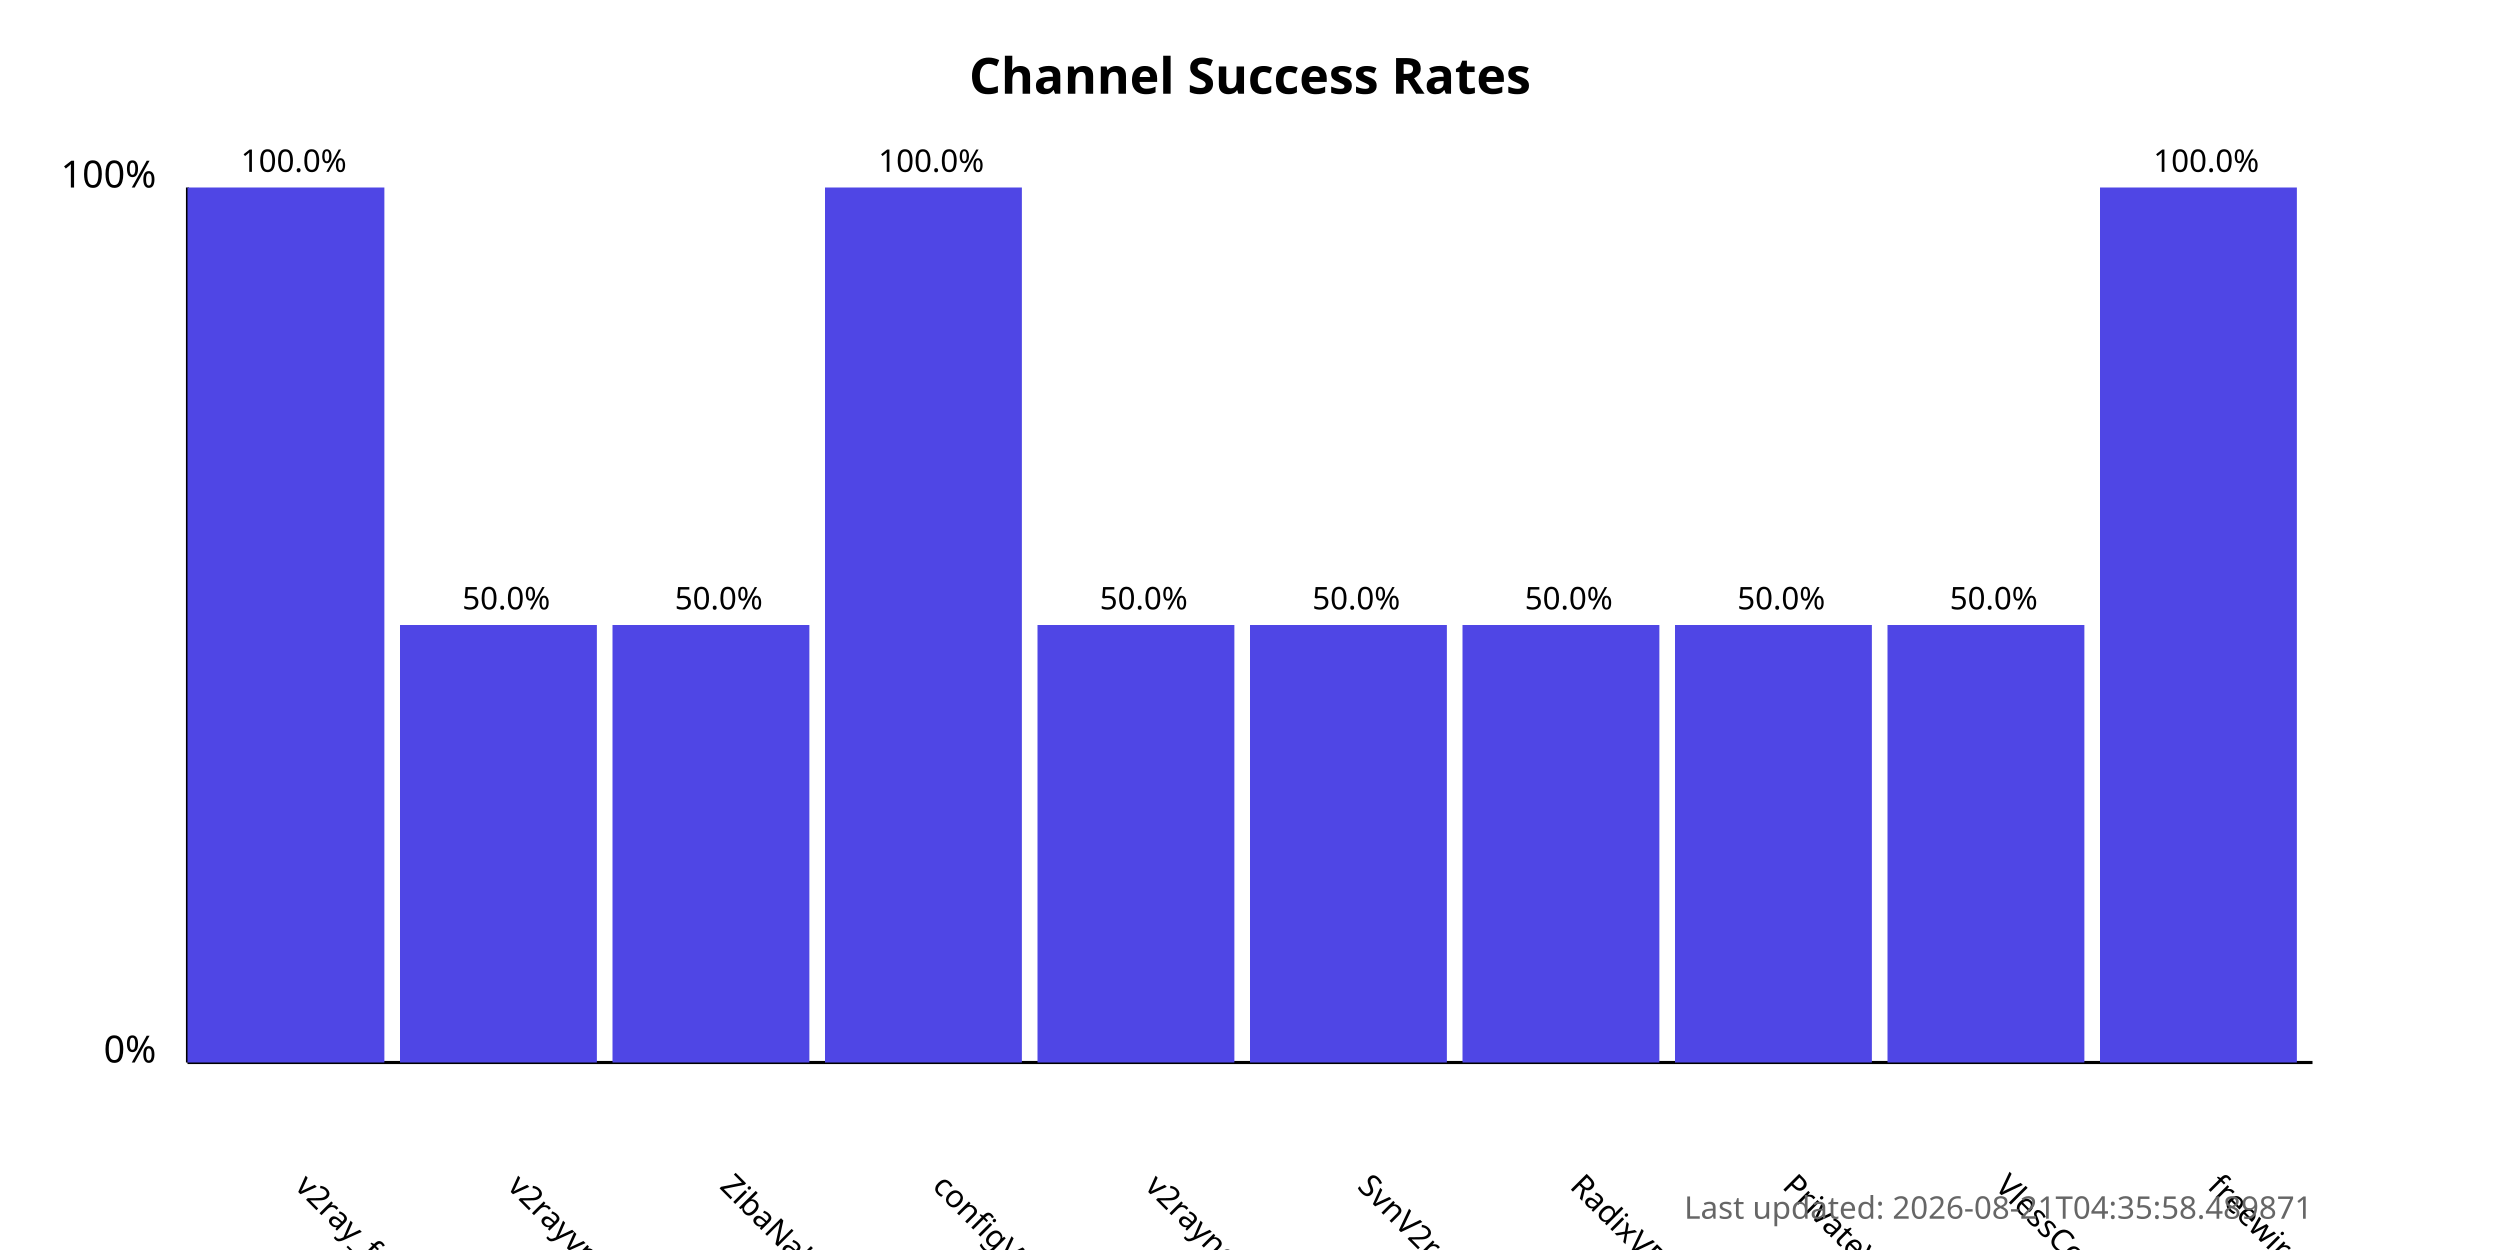
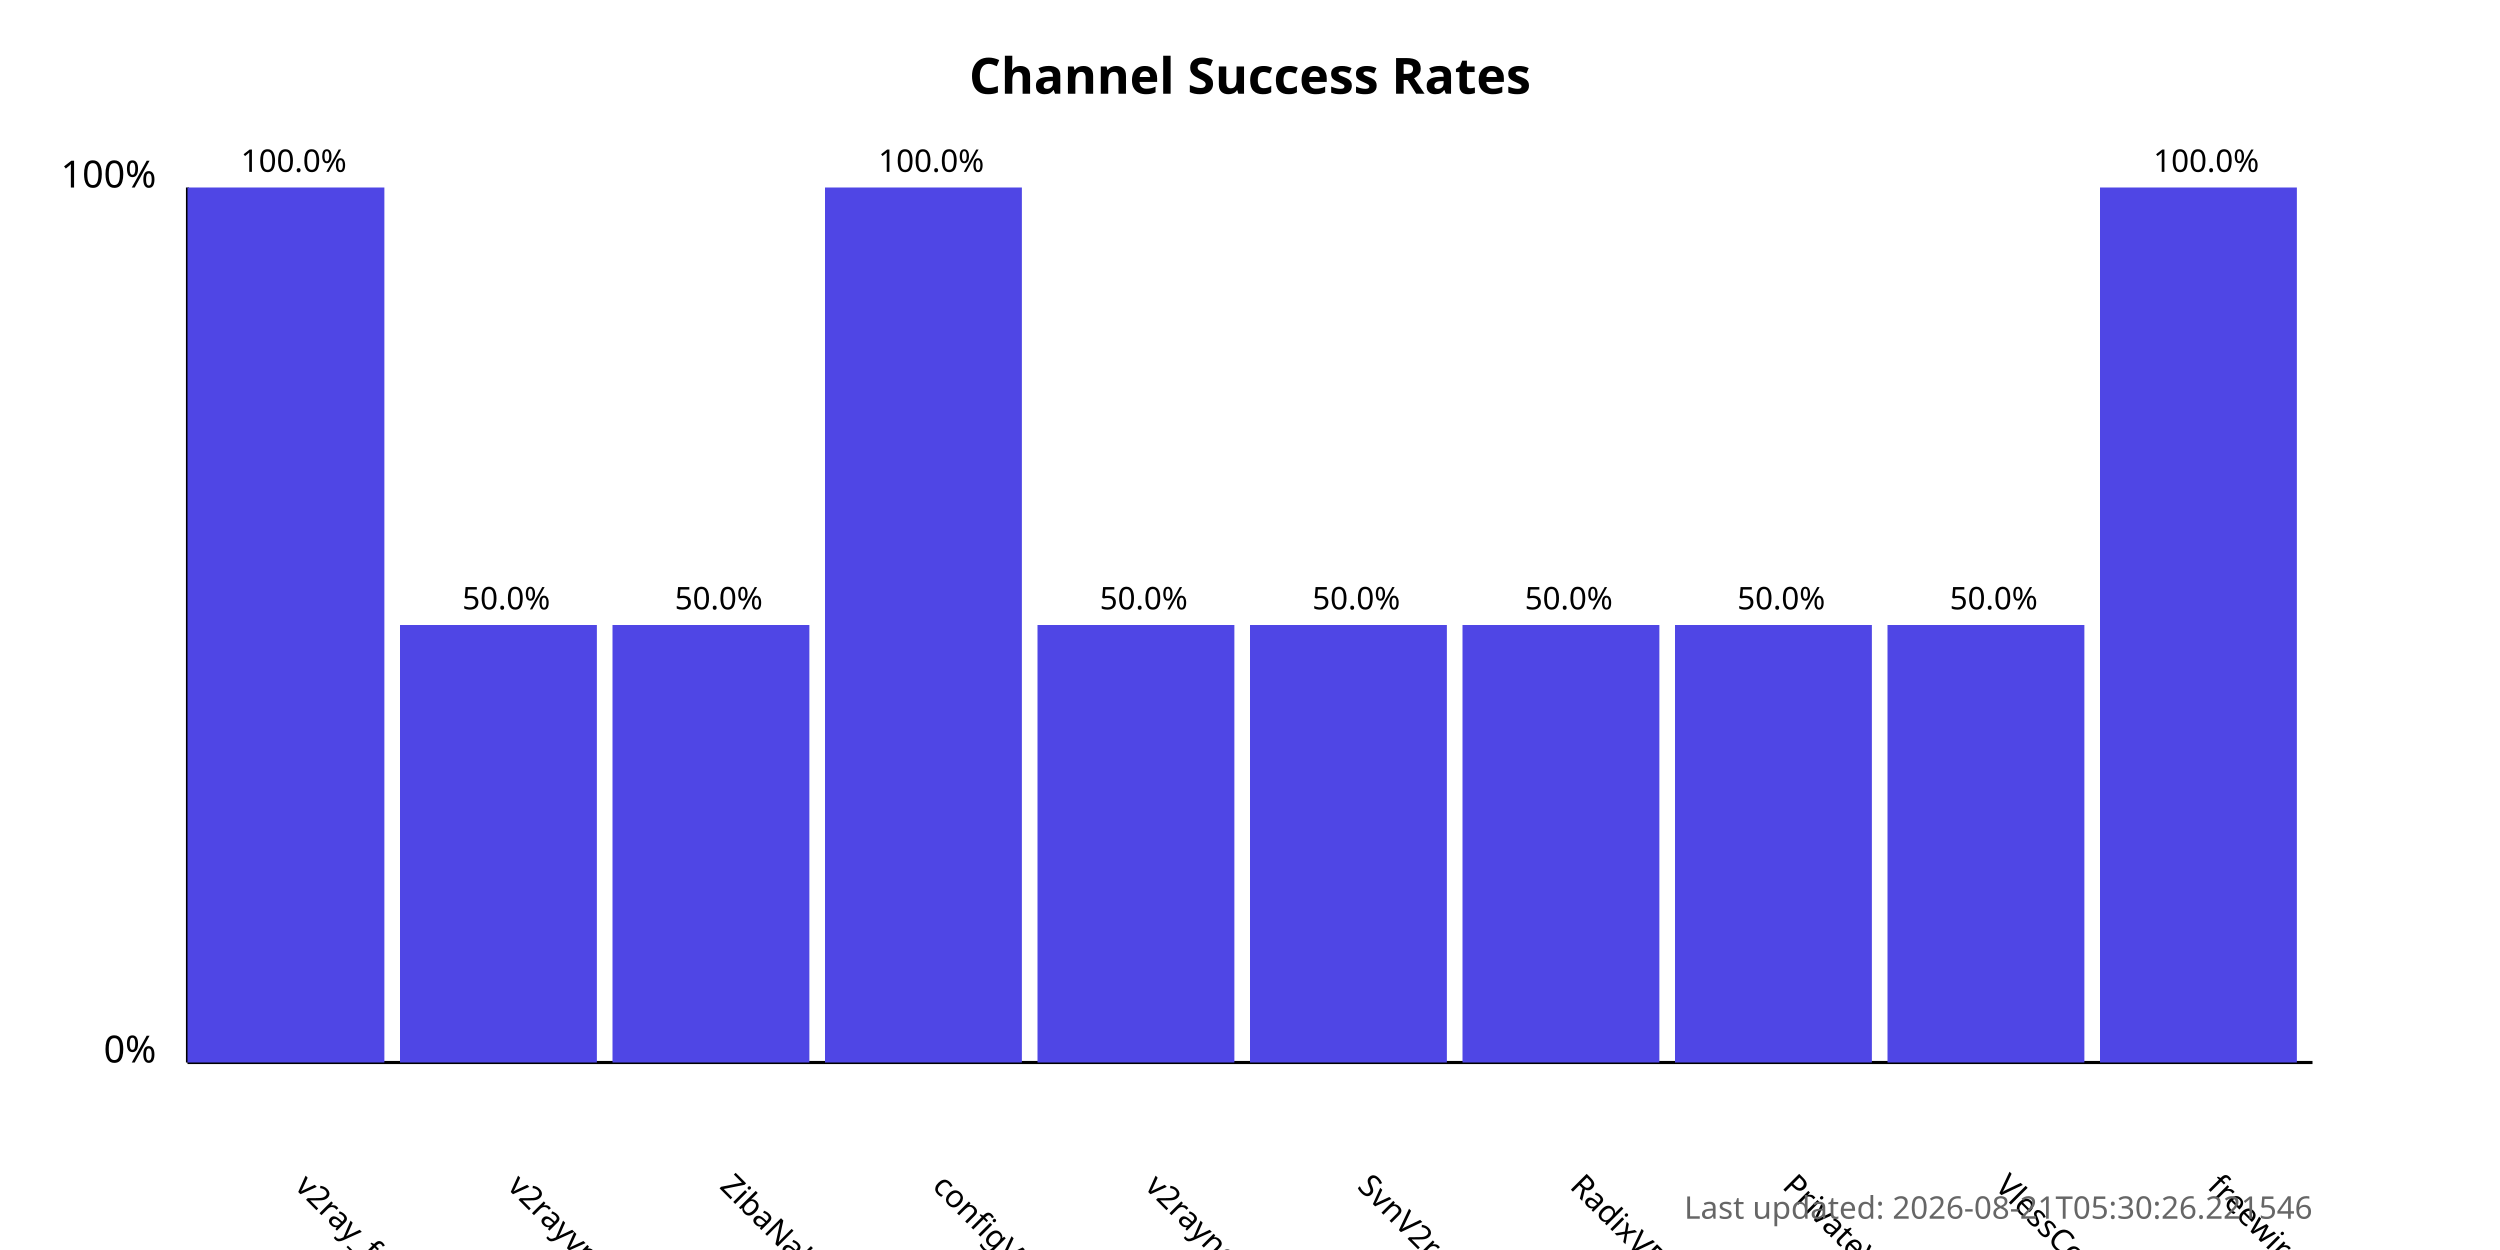
<svg xmlns="http://www.w3.org/2000/svg" width="800" height="400">
  <style>
            .chart-title { font: bold 16px sans-serif; }
            .axis-label { font: 12px sans-serif; }
            .tick-label { font: 10px sans-serif; }
            .bar { fill: #4f46e5; }
            .bar:hover { fill: #6366f1; }
            .timestamp { font: 10px sans-serif; fill: #666; }
        </style>
  <text x="400.0" y="30" text-anchor="middle" class="chart-title">
            Channel Success Rates
        </text>
  <line x1="60" y1="340" x2="60" y2="60" stroke="black" stroke-width="1" />
  <line x1="60" y1="340" x2="740" y2="340" stroke="black" stroke-width="1" />
  <text x="50" y="340" text-anchor="end" class="axis-label">0%</text>
  <text x="50" y="60" text-anchor="end" class="axis-label">100%</text>
  <g>
    <rect x="60" y="60.0" width="63.0" height="280.0" class="bar" />
    <text x="94.0" y="380" transform="rotate(45, 94.0, 380)" text-anchor="start" class="tick-label">
                v2ray_free_conf
            </text>
    <text x="94.0" y="55.0" text-anchor="middle" class="tick-label">
                100.0%
            </text>
  </g>
  <g>
    <rect x="128.0" y="200.0" width="63.0" height="140.0" class="bar" />
    <text x="162.0" y="380" transform="rotate(45, 162.0, 380)" text-anchor="start" class="tick-label">
                v2rayvpno
            </text>
    <text x="162.0" y="195.0" text-anchor="middle" class="tick-label">
                50.0%
            </text>
  </g>
  <g>
    <rect x="196.0" y="200.0" width="63.0" height="140.0" class="bar" />
    <text x="230.0" y="380" transform="rotate(45, 230.0, 380)" text-anchor="start" class="tick-label">
                ZibaNabz
            </text>
    <text x="230.0" y="195.0" text-anchor="middle" class="tick-label">
                50.0%
            </text>
  </g>
  <g>
    <rect x="264.0" y="60.0" width="63.0" height="280.0" class="bar" />
    <text x="298.0" y="380" transform="rotate(45, 298.0, 380)" text-anchor="start" class="tick-label">
                configV2rayForFree
            </text>
    <text x="298.0" y="55.0" text-anchor="middle" class="tick-label">
                100.0%
            </text>
  </g>
  <g>
    <rect x="332.0" y="200.0" width="63.0" height="140.0" class="bar" />
    <text x="366.0" y="380" transform="rotate(45, 366.0, 380)" text-anchor="start" class="tick-label">
                v2rayngvpn
            </text>
    <text x="366.0" y="195.0" text-anchor="middle" class="tick-label">
                50.0%
            </text>
  </g>
  <g>
    <rect x="400.0" y="200.0" width="63.0" height="140.0" class="bar" />
    <text x="434.0" y="380" transform="rotate(45, 434.0, 380)" text-anchor="start" class="tick-label">
                SvnV2ray
            </text>
    <text x="434.0" y="195.0" text-anchor="middle" class="tick-label">
                50.0%
            </text>
  </g>
  <g>
    <rect x="468.0" y="200.0" width="63.0" height="140.0" class="bar" />
    <text x="502.0" y="380" transform="rotate(45, 502.0, 380)" text-anchor="start" class="tick-label">
                RadixVPN
            </text>
    <text x="502.0" y="195.0" text-anchor="middle" class="tick-label">
                50.0%
            </text>
  </g>
  <g>
    <rect x="536.0" y="200.0" width="63.0" height="140.0" class="bar" />
    <text x="570.0" y="380" transform="rotate(45, 570.0, 380)" text-anchor="start" class="tick-label">
                PrivateVPNs
            </text>
    <text x="570.0" y="195.0" text-anchor="middle" class="tick-label">
                50.0%
            </text>
  </g>
  <g>
    <rect x="604.0" y="200.0" width="63.0" height="140.0" class="bar" />
    <text x="638.0" y="380" transform="rotate(45, 638.0, 380)" text-anchor="start" class="tick-label">
                VlessConfig
            </text>
    <text x="638.0" y="195.0" text-anchor="middle" class="tick-label">
                50.0%
            </text>
  </g>
  <g>
    <rect x="672.0" y="60.0" width="63.0" height="280.0" class="bar" />
    <text x="706.0" y="380" transform="rotate(45, 706.0, 380)" text-anchor="start" class="tick-label">
                freewireguard
            </text>
    <text x="706.0" y="55.0" text-anchor="middle" class="tick-label">
                100.0%
            </text>
  </g>
  <text x="740" y="390" text-anchor="end" class="timestamp">
-             Last updated: 2026-08-21T04:35:58.489871
+             Last updated: 2026-08-21T05:30:26.221546
        </text>
</svg>
